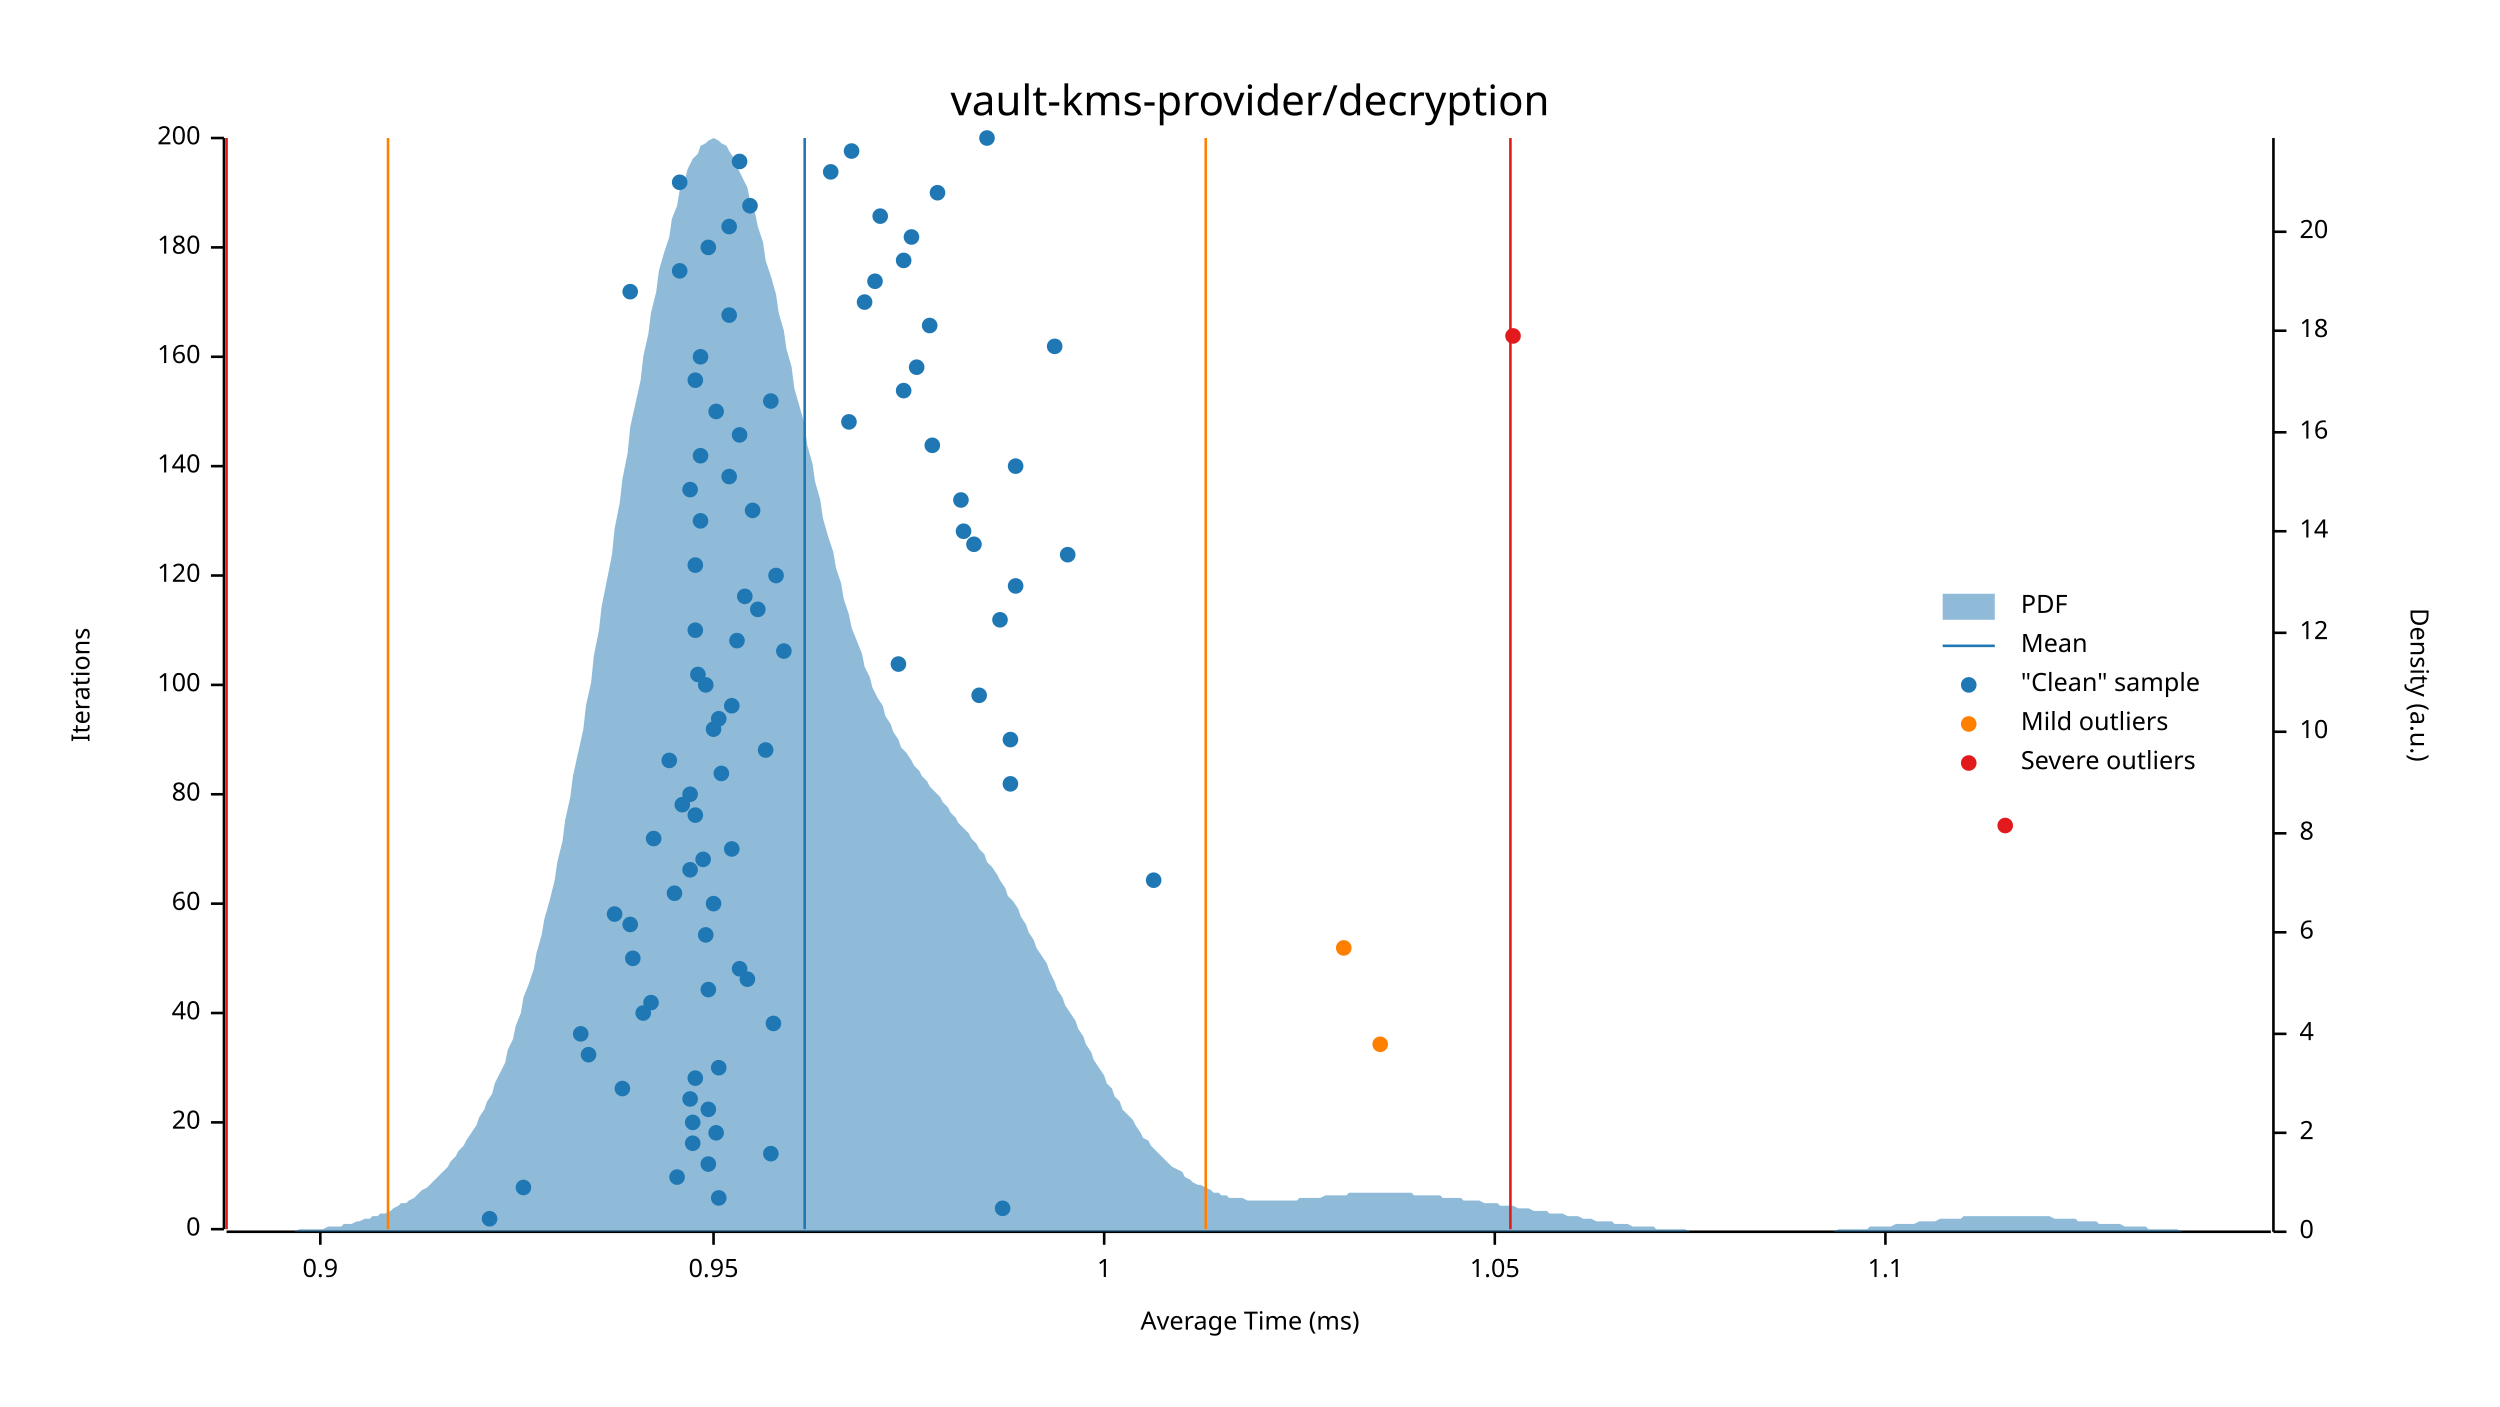
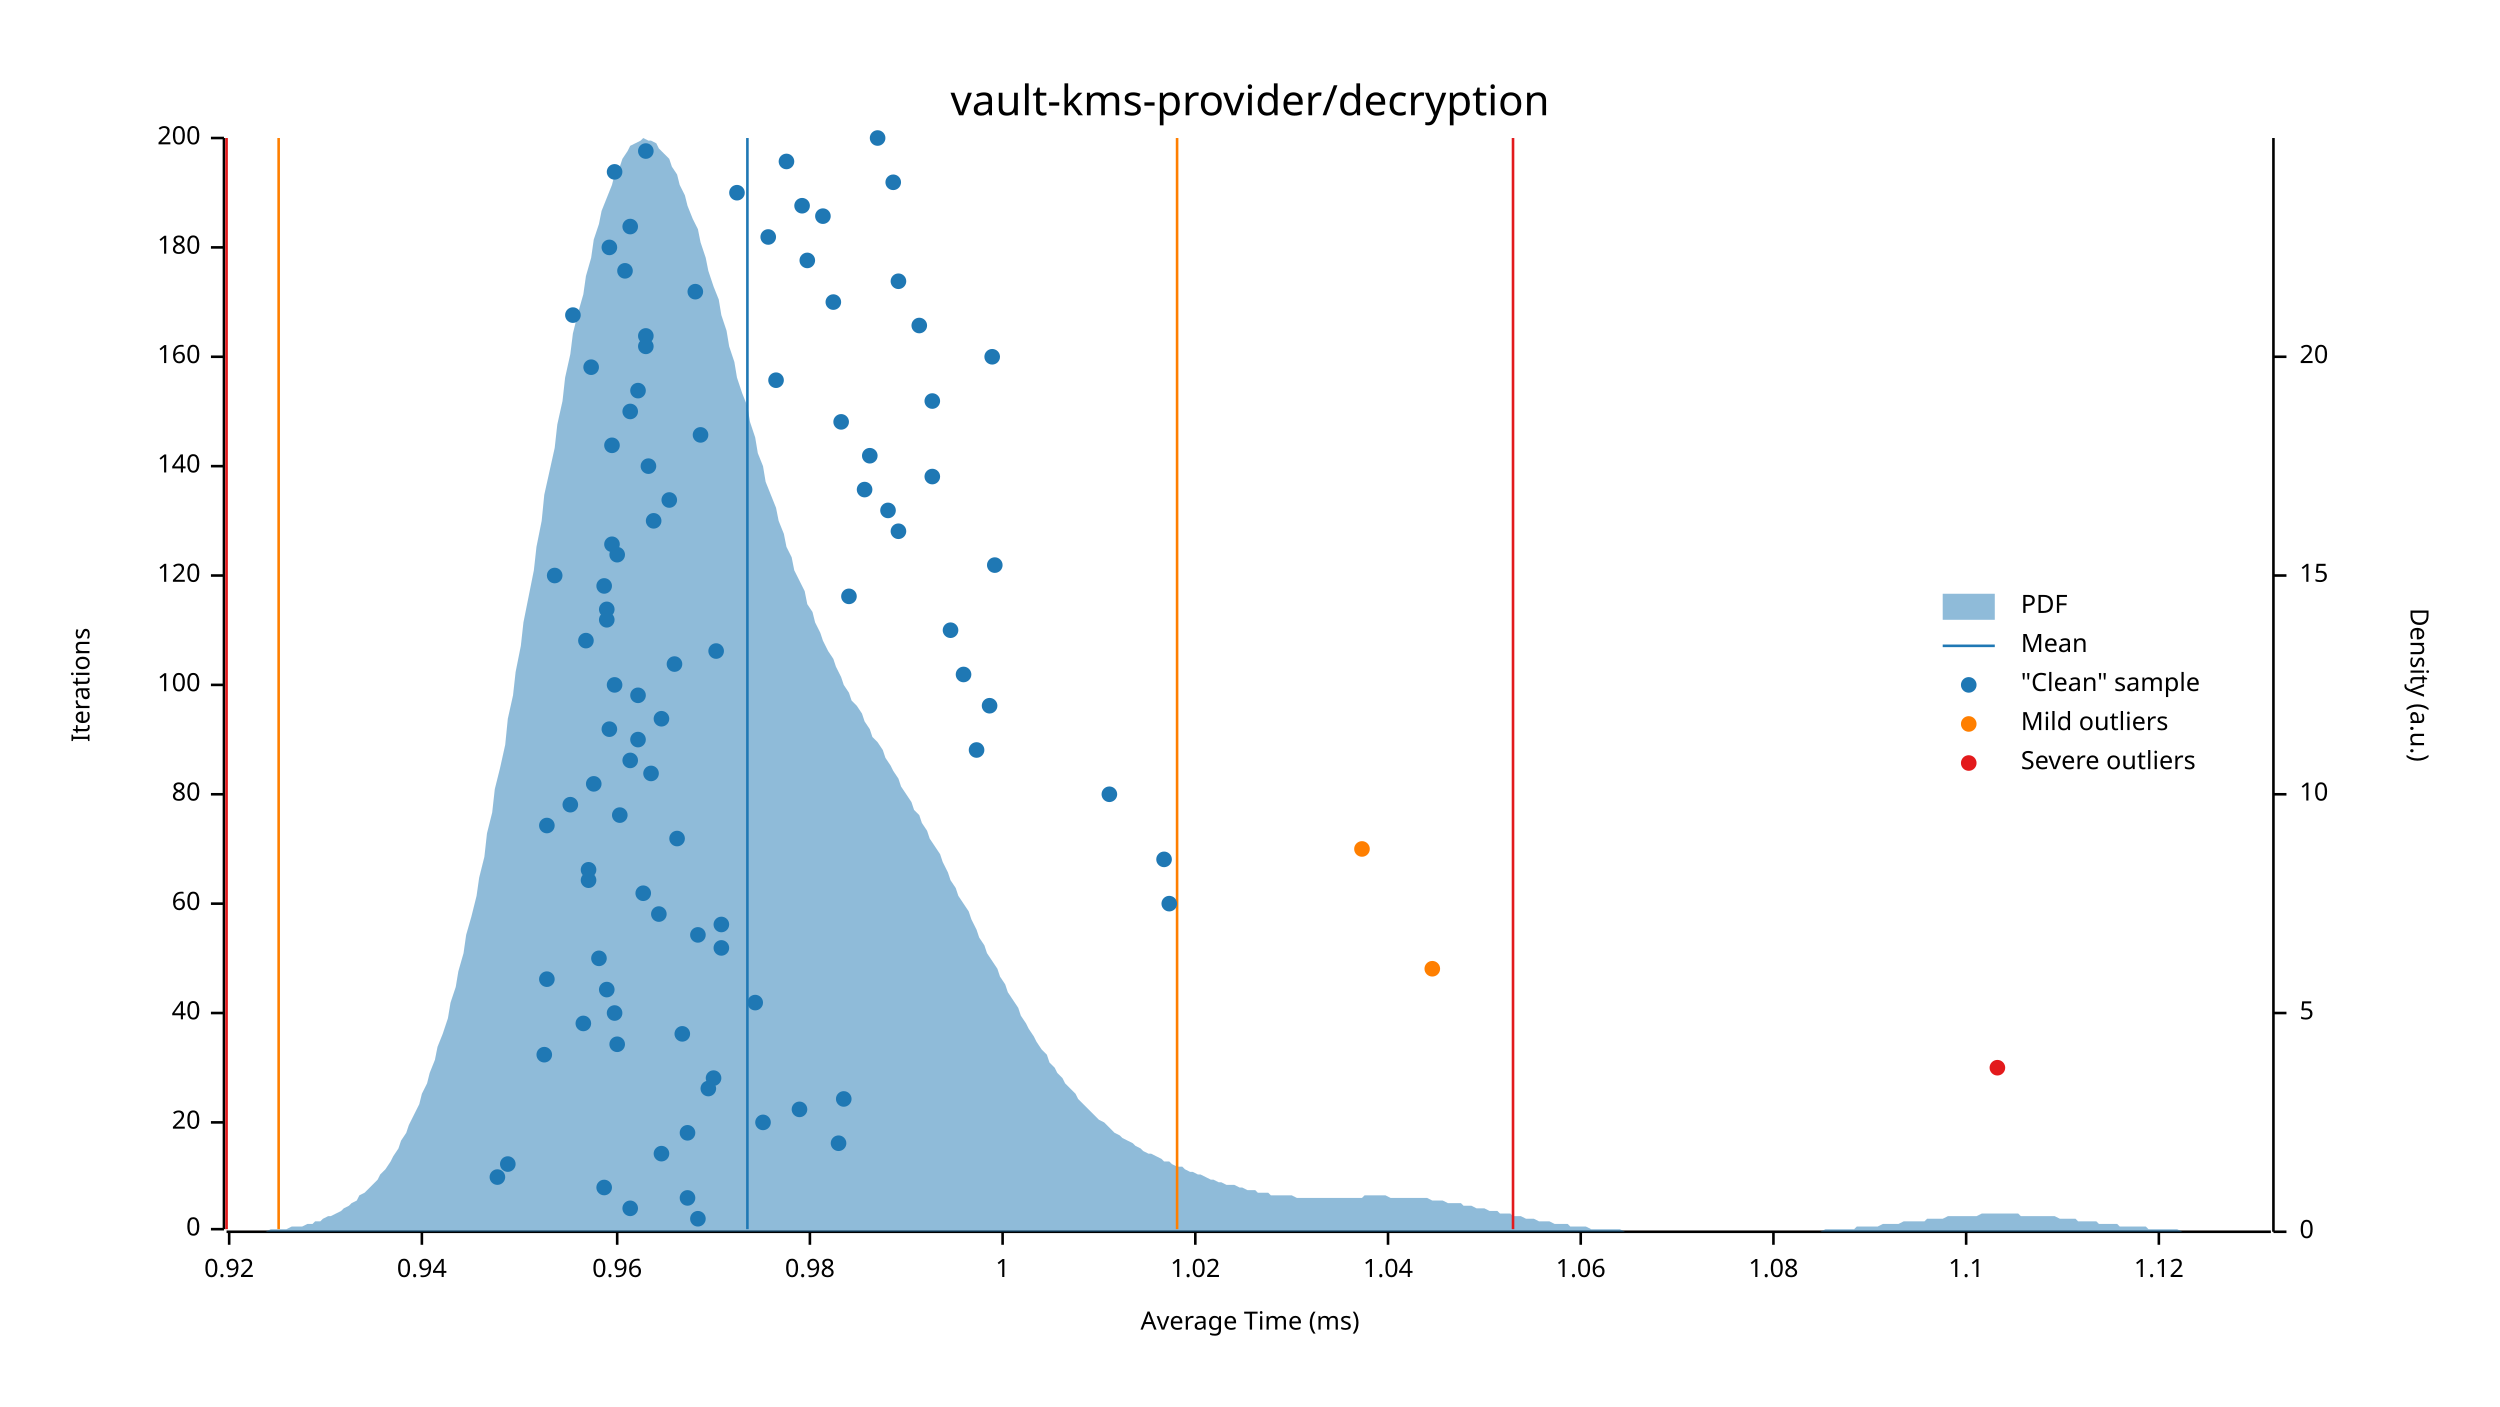
<svg xmlns="http://www.w3.org/2000/svg" width="960" height="540" viewBox="0 0 960 540">
  <text x="480" y="32" dy="0.76em" text-anchor="middle" font-family="sans-serif" font-size="16.129" opacity="1" fill="#000000">
vault-kms-provider/decryption
</text>
  <text x="27" y="263" dy="0.76em" text-anchor="middle" font-family="sans-serif" font-size="9.677" opacity="1" fill="#000000" transform="rotate(270, 27, 263)">
Iterations
</text>
  <text x="480" y="513" dy="-0.5ex" text-anchor="middle" font-family="sans-serif" font-size="9.677" opacity="1" fill="#000000">
Average Time (ms)
</text>
  <polyline fill="none" opacity="1" stroke="#000000" stroke-width="1" points="86,53 86,472 " />
  <text x="77" y="472" dy="0.5ex" text-anchor="end" font-family="sans-serif" font-size="9.677" opacity="1" fill="#000000">
0
</text>
  <polyline fill="none" opacity="1" stroke="#000000" stroke-width="1" points="81,472 86,472 " />
  <text x="77" y="431" dy="0.5ex" text-anchor="end" font-family="sans-serif" font-size="9.677" opacity="1" fill="#000000">
20
</text>
  <polyline fill="none" opacity="1" stroke="#000000" stroke-width="1" points="81,431 86,431 " />
  <text x="77" y="389" dy="0.5ex" text-anchor="end" font-family="sans-serif" font-size="9.677" opacity="1" fill="#000000">
40
</text>
  <polyline fill="none" opacity="1" stroke="#000000" stroke-width="1" points="81,389 86,389 " />
  <text x="77" y="347" dy="0.5ex" text-anchor="end" font-family="sans-serif" font-size="9.677" opacity="1" fill="#000000">
60
</text>
  <polyline fill="none" opacity="1" stroke="#000000" stroke-width="1" points="81,347 86,347 " />
  <text x="77" y="305" dy="0.5ex" text-anchor="end" font-family="sans-serif" font-size="9.677" opacity="1" fill="#000000">
80
</text>
  <polyline fill="none" opacity="1" stroke="#000000" stroke-width="1" points="81,305 86,305 " />
  <text x="77" y="263" dy="0.5ex" text-anchor="end" font-family="sans-serif" font-size="9.677" opacity="1" fill="#000000">
100
</text>
  <polyline fill="none" opacity="1" stroke="#000000" stroke-width="1" points="81,263 86,263 " />
  <text x="77" y="221" dy="0.5ex" text-anchor="end" font-family="sans-serif" font-size="9.677" opacity="1" fill="#000000">
120
</text>
  <polyline fill="none" opacity="1" stroke="#000000" stroke-width="1" points="81,221 86,221 " />
  <text x="77" y="179" dy="0.5ex" text-anchor="end" font-family="sans-serif" font-size="9.677" opacity="1" fill="#000000">
140
</text>
  <polyline fill="none" opacity="1" stroke="#000000" stroke-width="1" points="81,179 86,179 " />
  <text x="77" y="137" dy="0.5ex" text-anchor="end" font-family="sans-serif" font-size="9.677" opacity="1" fill="#000000">
160
</text>
  <polyline fill="none" opacity="1" stroke="#000000" stroke-width="1" points="81,137 86,137 " />
  <text x="77" y="95" dy="0.5ex" text-anchor="end" font-family="sans-serif" font-size="9.677" opacity="1" fill="#000000">
180
</text>
  <polyline fill="none" opacity="1" stroke="#000000" stroke-width="1" points="81,95 86,95 " />
  <text x="77" y="53" dy="0.5ex" text-anchor="end" font-family="sans-serif" font-size="9.677" opacity="1" fill="#000000">
200
</text>
  <polyline fill="none" opacity="1" stroke="#000000" stroke-width="1" points="81,53 86,53 " />
  <polyline fill="none" opacity="1" stroke="#000000" stroke-width="1" points="87,473 872,473 " />
-   <text x="123" y="483" dy="0.76em" text-anchor="middle" font-family="sans-serif" font-size="9.677" opacity="1" fill="#000000">
- 0.9
- </text>
-   <polyline fill="none" opacity="1" stroke="#000000" stroke-width="1" points="123,473 123,478 " />
-   <text x="274" y="483" dy="0.76em" text-anchor="middle" font-family="sans-serif" font-size="9.677" opacity="1" fill="#000000">
- 0.95
- </text>
-   <polyline fill="none" opacity="1" stroke="#000000" stroke-width="1" points="274,473 274,478 " />
-   <text x="424" y="483" dy="0.76em" text-anchor="middle" font-family="sans-serif" font-size="9.677" opacity="1" fill="#000000">
+   <text x="88" y="483" dy="0.76em" text-anchor="middle" font-family="sans-serif" font-size="9.677" opacity="1" fill="#000000">
+ 0.92
+ </text>
+   <polyline fill="none" opacity="1" stroke="#000000" stroke-width="1" points="88,473 88,478 " />
+   <text x="162" y="483" dy="0.76em" text-anchor="middle" font-family="sans-serif" font-size="9.677" opacity="1" fill="#000000">
+ 0.94
+ </text>
+   <polyline fill="none" opacity="1" stroke="#000000" stroke-width="1" points="162,473 162,478 " />
+   <text x="237" y="483" dy="0.76em" text-anchor="middle" font-family="sans-serif" font-size="9.677" opacity="1" fill="#000000">
+ 0.96
+ </text>
+   <polyline fill="none" opacity="1" stroke="#000000" stroke-width="1" points="237,473 237,478 " />
+   <text x="311" y="483" dy="0.76em" text-anchor="middle" font-family="sans-serif" font-size="9.677" opacity="1" fill="#000000">
+ 0.98
+ </text>
+   <polyline fill="none" opacity="1" stroke="#000000" stroke-width="1" points="311,473 311,478 " />
+   <text x="385" y="483" dy="0.76em" text-anchor="middle" font-family="sans-serif" font-size="9.677" opacity="1" fill="#000000">
1
</text>
-   <polyline fill="none" opacity="1" stroke="#000000" stroke-width="1" points="424,473 424,478 " />
-   <text x="574" y="483" dy="0.76em" text-anchor="middle" font-family="sans-serif" font-size="9.677" opacity="1" fill="#000000">
- 1.05
- </text>
-   <polyline fill="none" opacity="1" stroke="#000000" stroke-width="1" points="574,473 574,478 " />
-   <text x="724" y="483" dy="0.76em" text-anchor="middle" font-family="sans-serif" font-size="9.677" opacity="1" fill="#000000">
+   <polyline fill="none" opacity="1" stroke="#000000" stroke-width="1" points="385,473 385,478 " />
+   <text x="459" y="483" dy="0.76em" text-anchor="middle" font-family="sans-serif" font-size="9.677" opacity="1" fill="#000000">
+ 1.02
+ </text>
+   <polyline fill="none" opacity="1" stroke="#000000" stroke-width="1" points="459,473 459,478 " />
+   <text x="533" y="483" dy="0.76em" text-anchor="middle" font-family="sans-serif" font-size="9.677" opacity="1" fill="#000000">
+ 1.04
+ </text>
+   <polyline fill="none" opacity="1" stroke="#000000" stroke-width="1" points="533,473 533,478 " />
+   <text x="607" y="483" dy="0.76em" text-anchor="middle" font-family="sans-serif" font-size="9.677" opacity="1" fill="#000000">
+ 1.06
+ </text>
+   <polyline fill="none" opacity="1" stroke="#000000" stroke-width="1" points="607,473 607,478 " />
+   <text x="681" y="483" dy="0.76em" text-anchor="middle" font-family="sans-serif" font-size="9.677" opacity="1" fill="#000000">
+ 1.08
+ </text>
+   <polyline fill="none" opacity="1" stroke="#000000" stroke-width="1" points="681,473 681,478 " />
+   <text x="755" y="483" dy="0.76em" text-anchor="middle" font-family="sans-serif" font-size="9.677" opacity="1" fill="#000000">
1.1
</text>
-   <polyline fill="none" opacity="1" stroke="#000000" stroke-width="1" points="724,473 724,478 " />
+   <polyline fill="none" opacity="1" stroke="#000000" stroke-width="1" points="755,473 755,478 " />
+   <text x="829" y="483" dy="0.76em" text-anchor="middle" font-family="sans-serif" font-size="9.677" opacity="1" fill="#000000">
+ 1.12
+ </text>
+   <polyline fill="none" opacity="1" stroke="#000000" stroke-width="1" points="829,473 829,478 " />
  <text x="933" y="263" dy="0.76em" text-anchor="middle" font-family="sans-serif" font-size="9.677" opacity="1" fill="#000000" transform="rotate(90, 933, 263)">
Density (a.u.)
</text>
  <polyline fill="none" opacity="1" stroke="#000000" stroke-width="1" points="873,53 873,473 " />
  <text x="883" y="473" dy="0.5ex" text-anchor="start" font-family="sans-serif" font-size="9.677" opacity="1" fill="#000000">
0
</text>
  <polyline fill="none" opacity="1" stroke="#000000" stroke-width="1" points="873,473 878,473 " />
-   <text x="883" y="435" dy="0.5ex" text-anchor="start" font-family="sans-serif" font-size="9.677" opacity="1" fill="#000000">
- 2
- </text>
-   <polyline fill="none" opacity="1" stroke="#000000" stroke-width="1" points="873,435 878,435 " />
-   <text x="883" y="397" dy="0.5ex" text-anchor="start" font-family="sans-serif" font-size="9.677" opacity="1" fill="#000000">
- 4
- </text>
-   <polyline fill="none" opacity="1" stroke="#000000" stroke-width="1" points="873,397 878,397 " />
-   <text x="883" y="358" dy="0.5ex" text-anchor="start" font-family="sans-serif" font-size="9.677" opacity="1" fill="#000000">
- 6
- </text>
-   <polyline fill="none" opacity="1" stroke="#000000" stroke-width="1" points="873,358 878,358 " />
-   <text x="883" y="320" dy="0.5ex" text-anchor="start" font-family="sans-serif" font-size="9.677" opacity="1" fill="#000000">
- 8
- </text>
-   <polyline fill="none" opacity="1" stroke="#000000" stroke-width="1" points="873,320 878,320 " />
-   <text x="883" y="281" dy="0.5ex" text-anchor="start" font-family="sans-serif" font-size="9.677" opacity="1" fill="#000000">
+   <text x="883" y="389" dy="0.5ex" text-anchor="start" font-family="sans-serif" font-size="9.677" opacity="1" fill="#000000">
+ 5
+ </text>
+   <polyline fill="none" opacity="1" stroke="#000000" stroke-width="1" points="873,389 878,389 " />
+   <text x="883" y="305" dy="0.5ex" text-anchor="start" font-family="sans-serif" font-size="9.677" opacity="1" fill="#000000">
10
</text>
-   <polyline fill="none" opacity="1" stroke="#000000" stroke-width="1" points="873,281 878,281 " />
-   <text x="883" y="243" dy="0.5ex" text-anchor="start" font-family="sans-serif" font-size="9.677" opacity="1" fill="#000000">
- 12
- </text>
-   <polyline fill="none" opacity="1" stroke="#000000" stroke-width="1" points="873,243 878,243 " />
-   <text x="883" y="204" dy="0.5ex" text-anchor="start" font-family="sans-serif" font-size="9.677" opacity="1" fill="#000000">
- 14
- </text>
-   <polyline fill="none" opacity="1" stroke="#000000" stroke-width="1" points="873,204 878,204 " />
-   <text x="883" y="166" dy="0.5ex" text-anchor="start" font-family="sans-serif" font-size="9.677" opacity="1" fill="#000000">
- 16
- </text>
-   <polyline fill="none" opacity="1" stroke="#000000" stroke-width="1" points="873,166 878,166 " />
-   <text x="883" y="127" dy="0.5ex" text-anchor="start" font-family="sans-serif" font-size="9.677" opacity="1" fill="#000000">
- 18
- </text>
-   <polyline fill="none" opacity="1" stroke="#000000" stroke-width="1" points="873,127 878,127 " />
-   <text x="883" y="89" dy="0.5ex" text-anchor="start" font-family="sans-serif" font-size="9.677" opacity="1" fill="#000000">
+   <polyline fill="none" opacity="1" stroke="#000000" stroke-width="1" points="873,305 878,305 " />
+   <text x="883" y="221" dy="0.5ex" text-anchor="start" font-family="sans-serif" font-size="9.677" opacity="1" fill="#000000">
+ 15
+ </text>
+   <polyline fill="none" opacity="1" stroke="#000000" stroke-width="1" points="873,221 878,221 " />
+   <text x="883" y="137" dy="0.5ex" text-anchor="start" font-family="sans-serif" font-size="9.677" opacity="1" fill="#000000">
20
</text>
-   <polyline fill="none" opacity="1" stroke="#000000" stroke-width="1" points="873,89 878,89 " />
-   <polygon opacity="0.5" fill="#1F78B4" points="87,473 88,473 90,473 91,473 93,473 94,473 96,473 98,473 99,473 101,473 102,473 104,473 105,473 107,473 109,473 110,473 112,473 113,473 115,472 116,472 118,472 120,472 121,472 123,472 124,472 126,471 127,471 129,471 131,471 132,470 134,470 135,470 137,469 138,469 140,468 142,468 143,467 145,467 146,466 148,466 150,465 151,464 153,463 154,462 156,462 157,461 159,460 161,458 162,457 164,456 165,455 167,453 168,452 170,450 172,448 173,446 175,444 176,442 178,440 179,438 181,435 183,432 184,429 186,426 187,423 189,420 190,416 192,412 194,408 195,403 197,399 198,394 200,389 201,383 203,378 205,372 206,366 208,359 209,353 211,346 213,338 214,331 216,323 217,315 219,306 220,298 222,289 224,280 225,271 227,262 228,252 230,242 231,233 233,223 235,213 236,203 238,193 239,184 241,174 242,164 244,155 246,146 247,137 249,128 250,120 252,112 253,104 255,97 257,91 258,84 260,79 261,73 263,69 264,65 266,61 268,59 269,56 271,55 272,54 274,53 276,54 277,55 279,56 280,58 282,61 283,64 285,68 287,72 288,77 290,82 291,87 293,93 294,100 296,106 298,113 299,120 301,127 302,134 304,141 305,149 307,156 309,163 310,171 312,178 313,185 315,192 316,199 318,206 320,212 321,218 323,224 324,230 326,236 327,241 329,246 331,251 332,256 334,260 335,264 337,268 339,271 340,275 342,278 343,281 345,284 346,287 348,289 350,292 351,294 353,296 354,298 356,300 357,302 359,304 361,306 362,308 364,310 365,312 367,314 368,316 370,318 372,320 373,322 375,324 376,326 378,328 379,331 381,333 383,336 384,338 386,341 387,344 389,346 391,349 392,352 394,355 395,358 397,361 398,364 400,367 402,370 403,373 405,377 406,380 408,383 409,386 411,389 413,392 414,395 416,398 417,401 419,404 420,407 422,410 424,413 425,416 427,418 428,421 430,423 431,426 433,428 435,430 436,432 438,435 439,437 441,438 442,440 444,442 446,444 447,445 449,447 450,448 452,449 454,450 455,452 457,453 458,454 460,455 461,455 463,456 465,457 466,458 468,458 469,459 471,459 472,460 474,460 476,460 477,460 479,461 480,461 482,461 483,461 485,461 487,461 488,461 490,461 491,461 493,461 494,461 496,461 498,461 499,460 501,460 502,460 504,460 505,460 507,460 509,459 510,459 512,459 513,459 515,459 517,459 518,458 520,458 521,458 523,458 524,458 526,458 528,458 529,458 531,458 532,458 534,458 535,458 537,458 539,458 540,458 542,458 543,459 545,459 546,459 548,459 550,459 551,459 553,459 554,460 556,460 557,460 559,460 561,460 562,461 564,461 565,461 567,461 568,461 570,462 572,462 573,462 575,462 576,463 578,463 580,463 581,463 583,464 584,464 586,464 587,464 589,465 591,465 592,465 594,465 595,466 597,466 598,466 600,466 602,467 603,467 605,467 606,467 608,468 609,468 611,468 613,469 614,469 616,469 617,469 619,469 620,470 622,470 624,470 625,470 627,471 628,471 630,471 632,471 633,471 635,471 636,472 638,472 639,472 641,472 643,472 644,472 646,472 647,472 649,473 650,473 652,473 654,473 655,473 657,473 658,473 660,473 661,473 663,473 665,473 666,473 668,473 669,473 671,473 672,473 674,473 676,473 677,473 679,473 680,473 682,473 683,473 685,473 687,473 688,473 690,473 691,473 693,473 695,473 696,473 698,473 699,473 701,473 702,473 704,473 706,472 707,472 709,472 710,472 712,472 713,472 715,472 717,472 718,471 720,471 721,471 723,471 724,471 726,471 728,470 729,470 731,470 732,470 734,470 735,470 737,469 739,469 740,469 742,469 743,469 745,468 746,468 748,468 750,468 751,468 753,468 754,467 756,467 758,467 759,467 761,467 762,467 764,467 765,467 767,467 769,467 770,467 772,467 773,467 775,467 776,467 778,467 780,467 781,467 783,467 784,467 786,467 787,467 789,468 791,468 792,468 794,468 795,468 797,468 798,469 800,469 802,469 803,469 805,469 806,470 808,470 809,470 811,470 813,470 814,470 816,471 817,471 819,471 821,471 822,471 824,471 825,472 827,472 828,472 830,472 832,472 833,472 835,472 836,472 838,473 839,473 841,473 843,473 844,473 846,473 847,473 849,473 850,473 852,473 854,473 855,473 857,473 858,473 860,473 861,473 863,473 865,473 866,473 868,473 869,473 871,473 873,473 873,473 87,473 " />
-   <polyline fill="none" opacity="1" stroke="#1F78B4" stroke-width="1" points="309,472 309,53 " />
-   <polyline fill="none" opacity="1" stroke="#FF7F00" stroke-width="1" points="149,472 149,53 " />
-   <polyline fill="none" opacity="1" stroke="#FF7F00" stroke-width="1" points="463,472 463,53 " />
+   <polyline fill="none" opacity="1" stroke="#000000" stroke-width="1" points="873,137 878,137 " />
+   <polygon opacity="0.5" fill="#1F78B4" points="87,473 88,473 90,473 91,473 93,473 94,473 96,473 98,473 99,473 101,473 102,473 104,472 105,472 107,472 109,472 110,472 112,471 113,471 115,471 116,471 118,470 120,470 121,469 123,469 124,468 126,467 127,467 129,466 131,465 132,464 134,463 135,462 137,461 138,459 140,458 142,456 143,455 145,453 146,451 148,449 150,446 151,444 153,441 154,438 156,435 157,432 159,428 161,424 162,420 164,416 165,412 167,407 168,402 170,397 172,391 173,385 175,379 176,373 178,366 179,359 181,352 183,344 184,337 186,329 187,320 189,312 190,303 192,295 194,286 195,276 197,267 198,258 200,248 201,239 203,229 205,219 206,210 208,200 209,190 211,181 213,172 214,163 216,154 217,145 219,136 220,128 222,120 224,113 225,106 227,99 228,92 230,86 231,81 233,76 235,71 236,67 238,64 239,61 241,58 242,56 244,55 246,54 247,53 249,54 250,54 252,55 253,57 255,59 257,61 258,64 260,67 261,71 263,75 264,79 266,84 268,88 269,93 271,99 272,104 274,110 276,115 277,121 279,127 280,133 282,139 283,145 285,151 287,156 288,162 290,168 291,174 293,179 294,185 296,190 298,195 299,200 301,205 302,210 304,214 305,219 307,223 309,227 310,232 312,235 313,239 315,243 316,246 318,250 320,253 321,256 323,260 324,263 326,266 327,269 329,271 331,274 332,277 334,280 335,283 337,285 339,288 340,291 342,294 343,296 345,299 346,302 348,305 350,308 351,311 353,313 354,316 356,319 357,322 359,325 361,328 362,331 364,335 365,338 367,341 368,344 370,347 372,350 373,353 375,357 376,360 378,363 379,366 381,369 383,372 384,375 386,378 387,381 389,384 391,387 392,390 394,393 395,395 397,398 398,400 400,403 402,405 403,408 405,410 406,412 408,414 409,416 411,418 413,420 414,422 416,424 417,425 419,427 420,428 422,430 424,431 425,432 427,434 428,435 430,436 431,437 433,438 435,439 436,440 438,441 439,442 441,443 442,443 444,444 446,445 447,446 449,446 450,447 452,448 454,448 455,449 457,450 458,450 460,451 461,451 463,452 465,453 466,453 468,454 469,454 471,455 472,455 474,455 476,456 477,456 479,457 480,457 482,457 483,458 485,458 487,458 488,459 490,459 491,459 493,459 494,459 496,459 498,460 499,460 501,460 502,460 504,460 505,460 507,460 509,460 510,460 512,460 513,460 515,460 517,460 518,460 520,460 521,460 523,460 524,459 526,459 528,459 529,459 531,459 532,459 534,460 535,460 537,460 539,460 540,460 542,460 543,460 545,460 546,460 548,460 550,461 551,461 553,461 554,461 556,462 557,462 559,462 561,462 562,463 564,463 565,463 567,464 568,464 570,464 572,465 573,465 575,465 576,466 578,466 580,466 581,467 583,467 584,467 586,468 587,468 589,468 591,469 592,469 594,469 595,469 597,470 598,470 600,470 602,470 603,471 605,471 606,471 608,471 609,471 611,472 613,472 614,472 616,472 617,472 619,472 620,472 622,472 624,473 625,473 627,473 628,473 630,473 632,473 633,473 635,473 636,473 638,473 639,473 641,473 643,473 644,473 646,473 647,473 649,473 650,473 652,473 654,473 655,473 657,473 658,473 660,473 661,473 663,473 665,473 666,473 668,473 669,473 671,473 672,473 674,473 676,473 677,473 679,473 680,473 682,473 683,473 685,473 687,473 688,473 690,473 691,473 693,473 695,473 696,473 698,473 699,473 701,472 702,472 704,472 706,472 707,472 709,472 710,472 712,472 713,471 715,471 717,471 718,471 720,471 721,471 723,470 724,470 726,470 728,470 729,470 731,469 732,469 734,469 735,469 737,469 739,469 740,468 742,468 743,468 745,468 746,468 748,467 750,467 751,467 753,467 754,467 756,467 758,467 759,467 761,466 762,466 764,466 765,466 767,466 769,466 770,466 772,466 773,466 775,466 776,467 778,467 780,467 781,467 783,467 784,467 786,467 787,467 789,467 791,468 792,468 794,468 795,468 797,468 798,469 800,469 802,469 803,469 805,469 806,470 808,470 809,470 811,470 813,470 814,471 816,471 817,471 819,471 821,471 822,471 824,471 825,472 827,472 828,472 830,472 832,472 833,472 835,472 836,472 838,473 839,473 841,473 843,473 844,473 846,473 847,473 849,473 850,473 852,473 854,473 855,473 857,473 858,473 860,473 861,473 863,473 865,473 866,473 868,473 869,473 871,473 873,473 873,473 87,473 " />
+   <polyline fill="none" opacity="1" stroke="#1F78B4" stroke-width="1" points="287,472 287,53 " />
+   <polyline fill="none" opacity="1" stroke="#FF7F00" stroke-width="1" points="107,472 107,53 " />
+   <polyline fill="none" opacity="1" stroke="#FF7F00" stroke-width="1" points="452,472 452,53 " />
  <polyline fill="none" opacity="1" stroke="#E31A1C" stroke-width="1" points="87,472 87,53 " />
-   <polyline fill="none" opacity="1" stroke="#E31A1C" stroke-width="1" points="580,472 580,53 " />
-   <circle cx="188" cy="468" r="3" opacity="1" fill="#1F78B4" stroke="none" stroke-width="1" />
-   <circle cx="385" cy="464" r="3" opacity="1" fill="#1F78B4" stroke="none" stroke-width="1" />
-   <circle cx="276" cy="460" r="3" opacity="1" fill="#1F78B4" stroke="none" stroke-width="1" />
-   <circle cx="201" cy="456" r="3" opacity="1" fill="#1F78B4" stroke="none" stroke-width="1" />
-   <circle cx="260" cy="452" r="3" opacity="1" fill="#1F78B4" stroke="none" stroke-width="1" />
-   <circle cx="272" cy="447" r="3" opacity="1" fill="#1F78B4" stroke="none" stroke-width="1" />
-   <circle cx="296" cy="443" r="3" opacity="1" fill="#1F78B4" stroke="none" stroke-width="1" />
-   <circle cx="266" cy="439" r="3" opacity="1" fill="#1F78B4" stroke="none" stroke-width="1" />
-   <circle cx="275" cy="435" r="3" opacity="1" fill="#1F78B4" stroke="none" stroke-width="1" />
-   <circle cx="266" cy="431" r="3" opacity="1" fill="#1F78B4" stroke="none" stroke-width="1" />
-   <circle cx="272" cy="426" r="3" opacity="1" fill="#1F78B4" stroke="none" stroke-width="1" />
-   <circle cx="265" cy="422" r="3" opacity="1" fill="#1F78B4" stroke="none" stroke-width="1" />
-   <circle cx="239" cy="418" r="3" opacity="1" fill="#1F78B4" stroke="none" stroke-width="1" />
-   <circle cx="267" cy="414" r="3" opacity="1" fill="#1F78B4" stroke="none" stroke-width="1" />
-   <circle cx="276" cy="410" r="3" opacity="1" fill="#1F78B4" stroke="none" stroke-width="1" />
-   <circle cx="226" cy="405" r="3" opacity="1" fill="#1F78B4" stroke="none" stroke-width="1" />
-   <circle cx="223" cy="397" r="3" opacity="1" fill="#1F78B4" stroke="none" stroke-width="1" />
-   <circle cx="297" cy="393" r="3" opacity="1" fill="#1F78B4" stroke="none" stroke-width="1" />
-   <circle cx="247" cy="389" r="3" opacity="1" fill="#1F78B4" stroke="none" stroke-width="1" />
-   <circle cx="250" cy="385" r="3" opacity="1" fill="#1F78B4" stroke="none" stroke-width="1" />
-   <circle cx="272" cy="380" r="3" opacity="1" fill="#1F78B4" stroke="none" stroke-width="1" />
-   <circle cx="287" cy="376" r="3" opacity="1" fill="#1F78B4" stroke="none" stroke-width="1" />
-   <circle cx="284" cy="372" r="3" opacity="1" fill="#1F78B4" stroke="none" stroke-width="1" />
-   <circle cx="243" cy="368" r="3" opacity="1" fill="#1F78B4" stroke="none" stroke-width="1" />
-   <circle cx="271" cy="359" r="3" opacity="1" fill="#1F78B4" stroke="none" stroke-width="1" />
-   <circle cx="242" cy="355" r="3" opacity="1" fill="#1F78B4" stroke="none" stroke-width="1" />
-   <circle cx="236" cy="351" r="3" opacity="1" fill="#1F78B4" stroke="none" stroke-width="1" />
-   <circle cx="274" cy="347" r="3" opacity="1" fill="#1F78B4" stroke="none" stroke-width="1" />
-   <circle cx="259" cy="343" r="3" opacity="1" fill="#1F78B4" stroke="none" stroke-width="1" />
-   <circle cx="443" cy="338" r="3" opacity="1" fill="#1F78B4" stroke="none" stroke-width="1" />
-   <circle cx="265" cy="334" r="3" opacity="1" fill="#1F78B4" stroke="none" stroke-width="1" />
-   <circle cx="270" cy="330" r="3" opacity="1" fill="#1F78B4" stroke="none" stroke-width="1" />
-   <circle cx="281" cy="326" r="3" opacity="1" fill="#1F78B4" stroke="none" stroke-width="1" />
-   <circle cx="251" cy="322" r="3" opacity="1" fill="#1F78B4" stroke="none" stroke-width="1" />
-   <circle cx="267" cy="313" r="3" opacity="1" fill="#1F78B4" stroke="none" stroke-width="1" />
-   <circle cx="262" cy="309" r="3" opacity="1" fill="#1F78B4" stroke="none" stroke-width="1" />
-   <circle cx="265" cy="305" r="3" opacity="1" fill="#1F78B4" stroke="none" stroke-width="1" />
-   <circle cx="388" cy="301" r="3" opacity="1" fill="#1F78B4" stroke="none" stroke-width="1" />
-   <circle cx="277" cy="297" r="3" opacity="1" fill="#1F78B4" stroke="none" stroke-width="1" />
-   <circle cx="257" cy="292" r="3" opacity="1" fill="#1F78B4" stroke="none" stroke-width="1" />
-   <circle cx="294" cy="288" r="3" opacity="1" fill="#1F78B4" stroke="none" stroke-width="1" />
-   <circle cx="388" cy="284" r="3" opacity="1" fill="#1F78B4" stroke="none" stroke-width="1" />
-   <circle cx="274" cy="280" r="3" opacity="1" fill="#1F78B4" stroke="none" stroke-width="1" />
-   <circle cx="276" cy="276" r="3" opacity="1" fill="#1F78B4" stroke="none" stroke-width="1" />
-   <circle cx="281" cy="271" r="3" opacity="1" fill="#1F78B4" stroke="none" stroke-width="1" />
-   <circle cx="376" cy="267" r="3" opacity="1" fill="#1F78B4" stroke="none" stroke-width="1" />
-   <circle cx="271" cy="263" r="3" opacity="1" fill="#1F78B4" stroke="none" stroke-width="1" />
-   <circle cx="268" cy="259" r="3" opacity="1" fill="#1F78B4" stroke="none" stroke-width="1" />
-   <circle cx="345" cy="255" r="3" opacity="1" fill="#1F78B4" stroke="none" stroke-width="1" />
-   <circle cx="301" cy="250" r="3" opacity="1" fill="#1F78B4" stroke="none" stroke-width="1" />
-   <circle cx="283" cy="246" r="3" opacity="1" fill="#1F78B4" stroke="none" stroke-width="1" />
-   <circle cx="267" cy="242" r="3" opacity="1" fill="#1F78B4" stroke="none" stroke-width="1" />
-   <circle cx="384" cy="238" r="3" opacity="1" fill="#1F78B4" stroke="none" stroke-width="1" />
-   <circle cx="291" cy="234" r="3" opacity="1" fill="#1F78B4" stroke="none" stroke-width="1" />
-   <circle cx="286" cy="229" r="3" opacity="1" fill="#1F78B4" stroke="none" stroke-width="1" />
-   <circle cx="390" cy="225" r="3" opacity="1" fill="#1F78B4" stroke="none" stroke-width="1" />
-   <circle cx="298" cy="221" r="3" opacity="1" fill="#1F78B4" stroke="none" stroke-width="1" />
-   <circle cx="267" cy="217" r="3" opacity="1" fill="#1F78B4" stroke="none" stroke-width="1" />
-   <circle cx="410" cy="213" r="3" opacity="1" fill="#1F78B4" stroke="none" stroke-width="1" />
-   <circle cx="374" cy="209" r="3" opacity="1" fill="#1F78B4" stroke="none" stroke-width="1" />
-   <circle cx="370" cy="204" r="3" opacity="1" fill="#1F78B4" stroke="none" stroke-width="1" />
-   <circle cx="269" cy="200" r="3" opacity="1" fill="#1F78B4" stroke="none" stroke-width="1" />
-   <circle cx="289" cy="196" r="3" opacity="1" fill="#1F78B4" stroke="none" stroke-width="1" />
-   <circle cx="369" cy="192" r="3" opacity="1" fill="#1F78B4" stroke="none" stroke-width="1" />
-   <circle cx="265" cy="188" r="3" opacity="1" fill="#1F78B4" stroke="none" stroke-width="1" />
-   <circle cx="280" cy="183" r="3" opacity="1" fill="#1F78B4" stroke="none" stroke-width="1" />
-   <circle cx="390" cy="179" r="3" opacity="1" fill="#1F78B4" stroke="none" stroke-width="1" />
-   <circle cx="269" cy="175" r="3" opacity="1" fill="#1F78B4" stroke="none" stroke-width="1" />
-   <circle cx="358" cy="171" r="3" opacity="1" fill="#1F78B4" stroke="none" stroke-width="1" />
-   <circle cx="284" cy="167" r="3" opacity="1" fill="#1F78B4" stroke="none" stroke-width="1" />
-   <circle cx="326" cy="162" r="3" opacity="1" fill="#1F78B4" stroke="none" stroke-width="1" />
-   <circle cx="275" cy="158" r="3" opacity="1" fill="#1F78B4" stroke="none" stroke-width="1" />
-   <circle cx="296" cy="154" r="3" opacity="1" fill="#1F78B4" stroke="none" stroke-width="1" />
-   <circle cx="347" cy="150" r="3" opacity="1" fill="#1F78B4" stroke="none" stroke-width="1" />
-   <circle cx="267" cy="146" r="3" opacity="1" fill="#1F78B4" stroke="none" stroke-width="1" />
-   <circle cx="352" cy="141" r="3" opacity="1" fill="#1F78B4" stroke="none" stroke-width="1" />
-   <circle cx="269" cy="137" r="3" opacity="1" fill="#1F78B4" stroke="none" stroke-width="1" />
-   <circle cx="405" cy="133" r="3" opacity="1" fill="#1F78B4" stroke="none" stroke-width="1" />
-   <circle cx="357" cy="125" r="3" opacity="1" fill="#1F78B4" stroke="none" stroke-width="1" />
-   <circle cx="280" cy="121" r="3" opacity="1" fill="#1F78B4" stroke="none" stroke-width="1" />
-   <circle cx="332" cy="116" r="3" opacity="1" fill="#1F78B4" stroke="none" stroke-width="1" />
-   <circle cx="242" cy="112" r="3" opacity="1" fill="#1F78B4" stroke="none" stroke-width="1" />
-   <circle cx="336" cy="108" r="3" opacity="1" fill="#1F78B4" stroke="none" stroke-width="1" />
-   <circle cx="261" cy="104" r="3" opacity="1" fill="#1F78B4" stroke="none" stroke-width="1" />
-   <circle cx="347" cy="100" r="3" opacity="1" fill="#1F78B4" stroke="none" stroke-width="1" />
-   <circle cx="272" cy="95" r="3" opacity="1" fill="#1F78B4" stroke="none" stroke-width="1" />
-   <circle cx="350" cy="91" r="3" opacity="1" fill="#1F78B4" stroke="none" stroke-width="1" />
-   <circle cx="280" cy="87" r="3" opacity="1" fill="#1F78B4" stroke="none" stroke-width="1" />
-   <circle cx="338" cy="83" r="3" opacity="1" fill="#1F78B4" stroke="none" stroke-width="1" />
-   <circle cx="288" cy="79" r="3" opacity="1" fill="#1F78B4" stroke="none" stroke-width="1" />
-   <circle cx="360" cy="74" r="3" opacity="1" fill="#1F78B4" stroke="none" stroke-width="1" />
-   <circle cx="261" cy="70" r="3" opacity="1" fill="#1F78B4" stroke="none" stroke-width="1" />
-   <circle cx="319" cy="66" r="3" opacity="1" fill="#1F78B4" stroke="none" stroke-width="1" />
-   <circle cx="284" cy="62" r="3" opacity="1" fill="#1F78B4" stroke="none" stroke-width="1" />
-   <circle cx="327" cy="58" r="3" opacity="1" fill="#1F78B4" stroke="none" stroke-width="1" />
-   <circle cx="379" cy="53" r="3" opacity="1" fill="#1F78B4" stroke="none" stroke-width="1" />
-   <circle cx="530" cy="401" r="3" opacity="1" fill="#FF7F00" stroke="none" stroke-width="1" />
-   <circle cx="516" cy="364" r="3" opacity="1" fill="#FF7F00" stroke="none" stroke-width="1" />
-   <circle cx="770" cy="317" r="3" opacity="1" fill="#E31A1C" stroke="none" stroke-width="1" />
-   <circle cx="581" cy="129" r="3" opacity="1" fill="#E31A1C" stroke="none" stroke-width="1" />
+   <polyline fill="none" opacity="1" stroke="#E31A1C" stroke-width="1" points="581,472 581,53 " />
+   <circle cx="268" cy="468" r="3" opacity="1" fill="#1F78B4" stroke="none" stroke-width="1" />
+   <circle cx="242" cy="464" r="3" opacity="1" fill="#1F78B4" stroke="none" stroke-width="1" />
+   <circle cx="264" cy="460" r="3" opacity="1" fill="#1F78B4" stroke="none" stroke-width="1" />
+   <circle cx="232" cy="456" r="3" opacity="1" fill="#1F78B4" stroke="none" stroke-width="1" />
+   <circle cx="191" cy="452" r="3" opacity="1" fill="#1F78B4" stroke="none" stroke-width="1" />
+   <circle cx="195" cy="447" r="3" opacity="1" fill="#1F78B4" stroke="none" stroke-width="1" />
+   <circle cx="254" cy="443" r="3" opacity="1" fill="#1F78B4" stroke="none" stroke-width="1" />
+   <circle cx="322" cy="439" r="3" opacity="1" fill="#1F78B4" stroke="none" stroke-width="1" />
+   <circle cx="264" cy="435" r="3" opacity="1" fill="#1F78B4" stroke="none" stroke-width="1" />
+   <circle cx="293" cy="431" r="3" opacity="1" fill="#1F78B4" stroke="none" stroke-width="1" />
+   <circle cx="307" cy="426" r="3" opacity="1" fill="#1F78B4" stroke="none" stroke-width="1" />
+   <circle cx="324" cy="422" r="3" opacity="1" fill="#1F78B4" stroke="none" stroke-width="1" />
+   <circle cx="272" cy="418" r="3" opacity="1" fill="#1F78B4" stroke="none" stroke-width="1" />
+   <circle cx="274" cy="414" r="3" opacity="1" fill="#1F78B4" stroke="none" stroke-width="1" />
+   <circle cx="209" cy="405" r="3" opacity="1" fill="#1F78B4" stroke="none" stroke-width="1" />
+   <circle cx="237" cy="401" r="3" opacity="1" fill="#1F78B4" stroke="none" stroke-width="1" />
+   <circle cx="262" cy="397" r="3" opacity="1" fill="#1F78B4" stroke="none" stroke-width="1" />
+   <circle cx="224" cy="393" r="3" opacity="1" fill="#1F78B4" stroke="none" stroke-width="1" />
+   <circle cx="236" cy="389" r="3" opacity="1" fill="#1F78B4" stroke="none" stroke-width="1" />
+   <circle cx="290" cy="385" r="3" opacity="1" fill="#1F78B4" stroke="none" stroke-width="1" />
+   <circle cx="233" cy="380" r="3" opacity="1" fill="#1F78B4" stroke="none" stroke-width="1" />
+   <circle cx="210" cy="376" r="3" opacity="1" fill="#1F78B4" stroke="none" stroke-width="1" />
+   <circle cx="230" cy="368" r="3" opacity="1" fill="#1F78B4" stroke="none" stroke-width="1" />
+   <circle cx="277" cy="364" r="3" opacity="1" fill="#1F78B4" stroke="none" stroke-width="1" />
+   <circle cx="268" cy="359" r="3" opacity="1" fill="#1F78B4" stroke="none" stroke-width="1" />
+   <circle cx="277" cy="355" r="3" opacity="1" fill="#1F78B4" stroke="none" stroke-width="1" />
+   <circle cx="253" cy="351" r="3" opacity="1" fill="#1F78B4" stroke="none" stroke-width="1" />
+   <circle cx="449" cy="347" r="3" opacity="1" fill="#1F78B4" stroke="none" stroke-width="1" />
+   <circle cx="247" cy="343" r="3" opacity="1" fill="#1F78B4" stroke="none" stroke-width="1" />
+   <circle cx="226" cy="338" r="3" opacity="1" fill="#1F78B4" stroke="none" stroke-width="1" />
+   <circle cx="226" cy="334" r="3" opacity="1" fill="#1F78B4" stroke="none" stroke-width="1" />
+   <circle cx="447" cy="330" r="3" opacity="1" fill="#1F78B4" stroke="none" stroke-width="1" />
+   <circle cx="260" cy="322" r="3" opacity="1" fill="#1F78B4" stroke="none" stroke-width="1" />
+   <circle cx="210" cy="317" r="3" opacity="1" fill="#1F78B4" stroke="none" stroke-width="1" />
+   <circle cx="238" cy="313" r="3" opacity="1" fill="#1F78B4" stroke="none" stroke-width="1" />
+   <circle cx="219" cy="309" r="3" opacity="1" fill="#1F78B4" stroke="none" stroke-width="1" />
+   <circle cx="426" cy="305" r="3" opacity="1" fill="#1F78B4" stroke="none" stroke-width="1" />
+   <circle cx="228" cy="301" r="3" opacity="1" fill="#1F78B4" stroke="none" stroke-width="1" />
+   <circle cx="250" cy="297" r="3" opacity="1" fill="#1F78B4" stroke="none" stroke-width="1" />
+   <circle cx="242" cy="292" r="3" opacity="1" fill="#1F78B4" stroke="none" stroke-width="1" />
+   <circle cx="375" cy="288" r="3" opacity="1" fill="#1F78B4" stroke="none" stroke-width="1" />
+   <circle cx="245" cy="284" r="3" opacity="1" fill="#1F78B4" stroke="none" stroke-width="1" />
+   <circle cx="234" cy="280" r="3" opacity="1" fill="#1F78B4" stroke="none" stroke-width="1" />
+   <circle cx="254" cy="276" r="3" opacity="1" fill="#1F78B4" stroke="none" stroke-width="1" />
+   <circle cx="380" cy="271" r="3" opacity="1" fill="#1F78B4" stroke="none" stroke-width="1" />
+   <circle cx="245" cy="267" r="3" opacity="1" fill="#1F78B4" stroke="none" stroke-width="1" />
+   <circle cx="236" cy="263" r="3" opacity="1" fill="#1F78B4" stroke="none" stroke-width="1" />
+   <circle cx="370" cy="259" r="3" opacity="1" fill="#1F78B4" stroke="none" stroke-width="1" />
+   <circle cx="259" cy="255" r="3" opacity="1" fill="#1F78B4" stroke="none" stroke-width="1" />
+   <circle cx="275" cy="250" r="3" opacity="1" fill="#1F78B4" stroke="none" stroke-width="1" />
+   <circle cx="225" cy="246" r="3" opacity="1" fill="#1F78B4" stroke="none" stroke-width="1" />
+   <circle cx="365" cy="242" r="3" opacity="1" fill="#1F78B4" stroke="none" stroke-width="1" />
+   <circle cx="233" cy="238" r="3" opacity="1" fill="#1F78B4" stroke="none" stroke-width="1" />
+   <circle cx="233" cy="234" r="3" opacity="1" fill="#1F78B4" stroke="none" stroke-width="1" />
+   <circle cx="326" cy="229" r="3" opacity="1" fill="#1F78B4" stroke="none" stroke-width="1" />
+   <circle cx="232" cy="225" r="3" opacity="1" fill="#1F78B4" stroke="none" stroke-width="1" />
+   <circle cx="213" cy="221" r="3" opacity="1" fill="#1F78B4" stroke="none" stroke-width="1" />
+   <circle cx="382" cy="217" r="3" opacity="1" fill="#1F78B4" stroke="none" stroke-width="1" />
+   <circle cx="237" cy="213" r="3" opacity="1" fill="#1F78B4" stroke="none" stroke-width="1" />
+   <circle cx="235" cy="209" r="3" opacity="1" fill="#1F78B4" stroke="none" stroke-width="1" />
+   <circle cx="345" cy="204" r="3" opacity="1" fill="#1F78B4" stroke="none" stroke-width="1" />
+   <circle cx="251" cy="200" r="3" opacity="1" fill="#1F78B4" stroke="none" stroke-width="1" />
+   <circle cx="341" cy="196" r="3" opacity="1" fill="#1F78B4" stroke="none" stroke-width="1" />
+   <circle cx="257" cy="192" r="3" opacity="1" fill="#1F78B4" stroke="none" stroke-width="1" />
+   <circle cx="332" cy="188" r="3" opacity="1" fill="#1F78B4" stroke="none" stroke-width="1" />
+   <circle cx="358" cy="183" r="3" opacity="1" fill="#1F78B4" stroke="none" stroke-width="1" />
+   <circle cx="249" cy="179" r="3" opacity="1" fill="#1F78B4" stroke="none" stroke-width="1" />
+   <circle cx="334" cy="175" r="3" opacity="1" fill="#1F78B4" stroke="none" stroke-width="1" />
+   <circle cx="235" cy="171" r="3" opacity="1" fill="#1F78B4" stroke="none" stroke-width="1" />
+   <circle cx="269" cy="167" r="3" opacity="1" fill="#1F78B4" stroke="none" stroke-width="1" />
+   <circle cx="323" cy="162" r="3" opacity="1" fill="#1F78B4" stroke="none" stroke-width="1" />
+   <circle cx="242" cy="158" r="3" opacity="1" fill="#1F78B4" stroke="none" stroke-width="1" />
+   <circle cx="358" cy="154" r="3" opacity="1" fill="#1F78B4" stroke="none" stroke-width="1" />
+   <circle cx="245" cy="150" r="3" opacity="1" fill="#1F78B4" stroke="none" stroke-width="1" />
+   <circle cx="298" cy="146" r="3" opacity="1" fill="#1F78B4" stroke="none" stroke-width="1" />
+   <circle cx="227" cy="141" r="3" opacity="1" fill="#1F78B4" stroke="none" stroke-width="1" />
+   <circle cx="381" cy="137" r="3" opacity="1" fill="#1F78B4" stroke="none" stroke-width="1" />
+   <circle cx="248" cy="133" r="3" opacity="1" fill="#1F78B4" stroke="none" stroke-width="1" />
+   <circle cx="248" cy="129" r="3" opacity="1" fill="#1F78B4" stroke="none" stroke-width="1" />
+   <circle cx="353" cy="125" r="3" opacity="1" fill="#1F78B4" stroke="none" stroke-width="1" />
+   <circle cx="220" cy="121" r="3" opacity="1" fill="#1F78B4" stroke="none" stroke-width="1" />
+   <circle cx="320" cy="116" r="3" opacity="1" fill="#1F78B4" stroke="none" stroke-width="1" />
+   <circle cx="267" cy="112" r="3" opacity="1" fill="#1F78B4" stroke="none" stroke-width="1" />
+   <circle cx="345" cy="108" r="3" opacity="1" fill="#1F78B4" stroke="none" stroke-width="1" />
+   <circle cx="240" cy="104" r="3" opacity="1" fill="#1F78B4" stroke="none" stroke-width="1" />
+   <circle cx="310" cy="100" r="3" opacity="1" fill="#1F78B4" stroke="none" stroke-width="1" />
+   <circle cx="234" cy="95" r="3" opacity="1" fill="#1F78B4" stroke="none" stroke-width="1" />
+   <circle cx="295" cy="91" r="3" opacity="1" fill="#1F78B4" stroke="none" stroke-width="1" />
+   <circle cx="242" cy="87" r="3" opacity="1" fill="#1F78B4" stroke="none" stroke-width="1" />
+   <circle cx="316" cy="83" r="3" opacity="1" fill="#1F78B4" stroke="none" stroke-width="1" />
+   <circle cx="308" cy="79" r="3" opacity="1" fill="#1F78B4" stroke="none" stroke-width="1" />
+   <circle cx="283" cy="74" r="3" opacity="1" fill="#1F78B4" stroke="none" stroke-width="1" />
+   <circle cx="343" cy="70" r="3" opacity="1" fill="#1F78B4" stroke="none" stroke-width="1" />
+   <circle cx="236" cy="66" r="3" opacity="1" fill="#1F78B4" stroke="none" stroke-width="1" />
+   <circle cx="302" cy="62" r="3" opacity="1" fill="#1F78B4" stroke="none" stroke-width="1" />
+   <circle cx="248" cy="58" r="3" opacity="1" fill="#1F78B4" stroke="none" stroke-width="1" />
+   <circle cx="337" cy="53" r="3" opacity="1" fill="#1F78B4" stroke="none" stroke-width="1" />
+   <circle cx="550" cy="372" r="3" opacity="1" fill="#FF7F00" stroke="none" stroke-width="1" />
+   <circle cx="523" cy="326" r="3" opacity="1" fill="#FF7F00" stroke="none" stroke-width="1" />
+   <circle cx="767" cy="410" r="3" opacity="1" fill="#E31A1C" stroke="none" stroke-width="1" />
  <text x="776" y="228" dy="0.76em" text-anchor="start" font-family="sans-serif" font-size="9.677" opacity="1" fill="#000000">
PDF
</text>
  <text x="776" y="243" dy="0.76em" text-anchor="start" font-family="sans-serif" font-size="9.677" opacity="1" fill="#000000">
Mean
</text>
  <text x="776" y="258" dy="0.76em" text-anchor="start" font-family="sans-serif" font-size="9.677" opacity="1" fill="#000000">
"Clean" sample
</text>
  <text x="776" y="273" dy="0.76em" text-anchor="start" font-family="sans-serif" font-size="9.677" opacity="1" fill="#000000">
Mild outliers
</text>
  <text x="776" y="288" dy="0.76em" text-anchor="start" font-family="sans-serif" font-size="9.677" opacity="1" fill="#000000">
Severe outliers
</text>
  <rect x="746" y="228" width="20" height="10" opacity="0.5" fill="#1F78B4" stroke="none" />
  <polyline fill="none" opacity="1" stroke="#1F78B4" stroke-width="1" points="746,248 766,248 " />
  <circle cx="756" cy="263" r="3" opacity="1" fill="#1F78B4" stroke="none" stroke-width="1" />
  <circle cx="756" cy="278" r="3" opacity="1" fill="#FF7F00" stroke="none" stroke-width="1" />
  <circle cx="756" cy="293" r="3" opacity="1" fill="#E31A1C" stroke="none" stroke-width="1" />
</svg>
